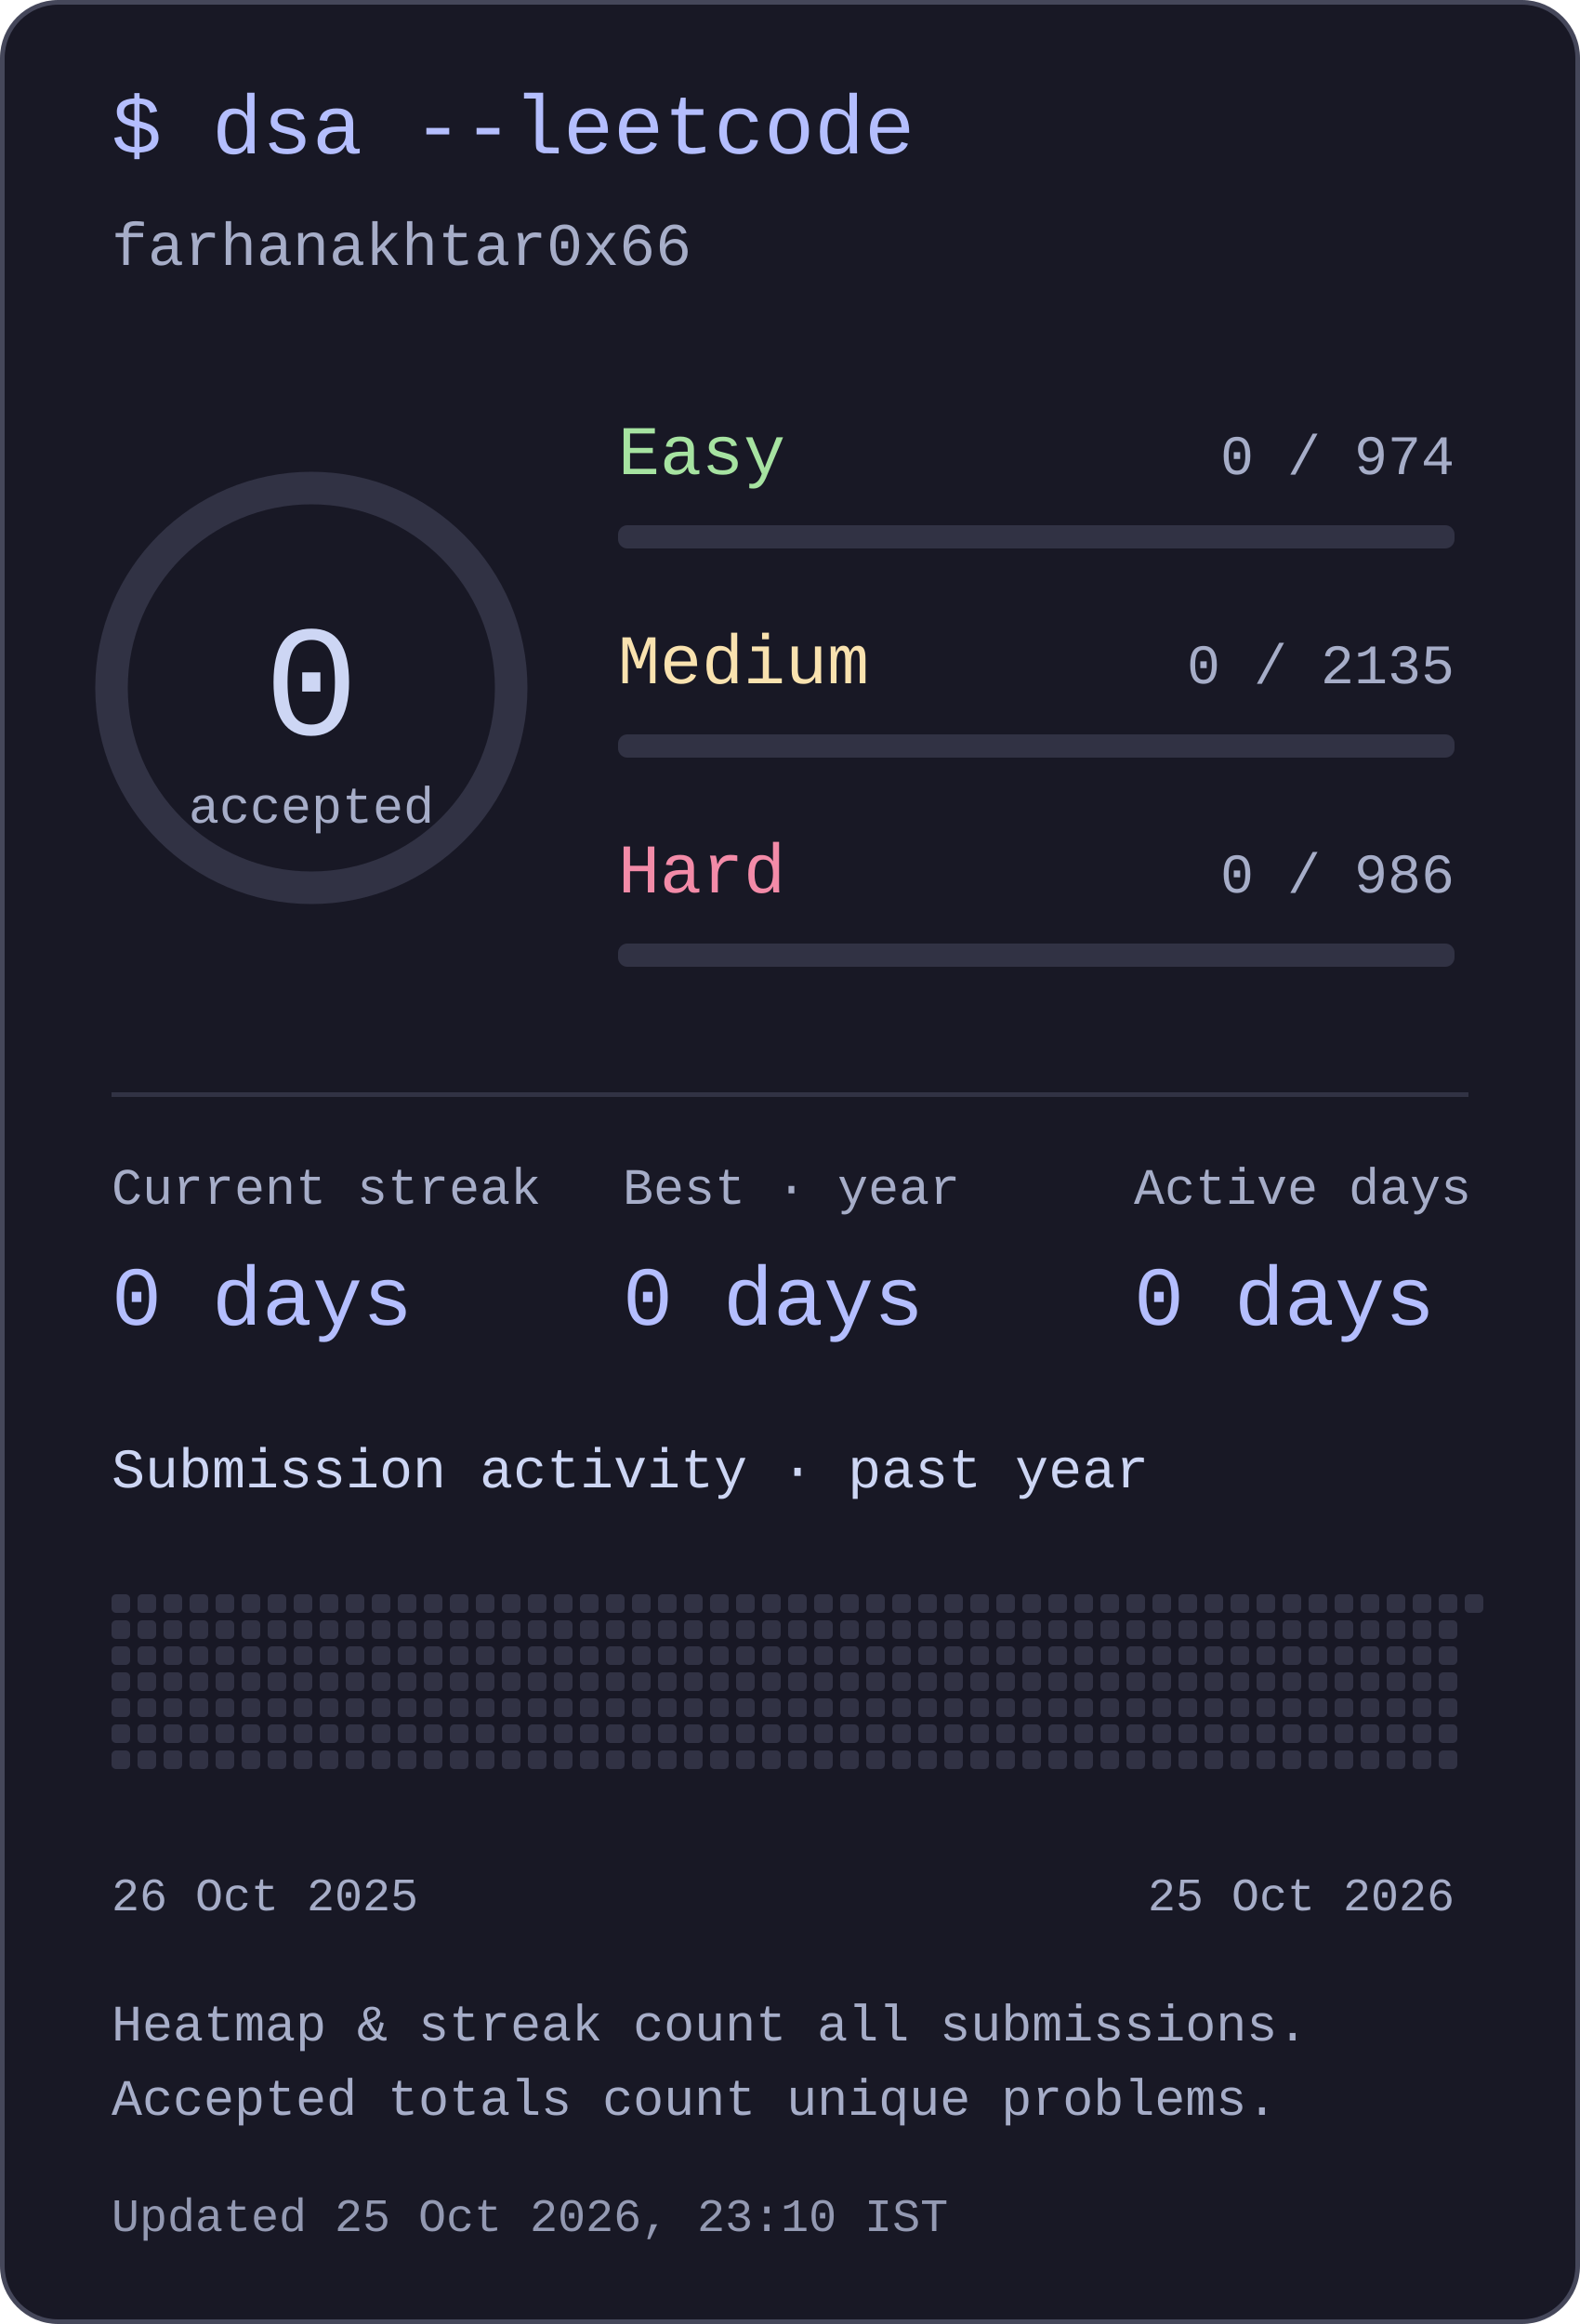
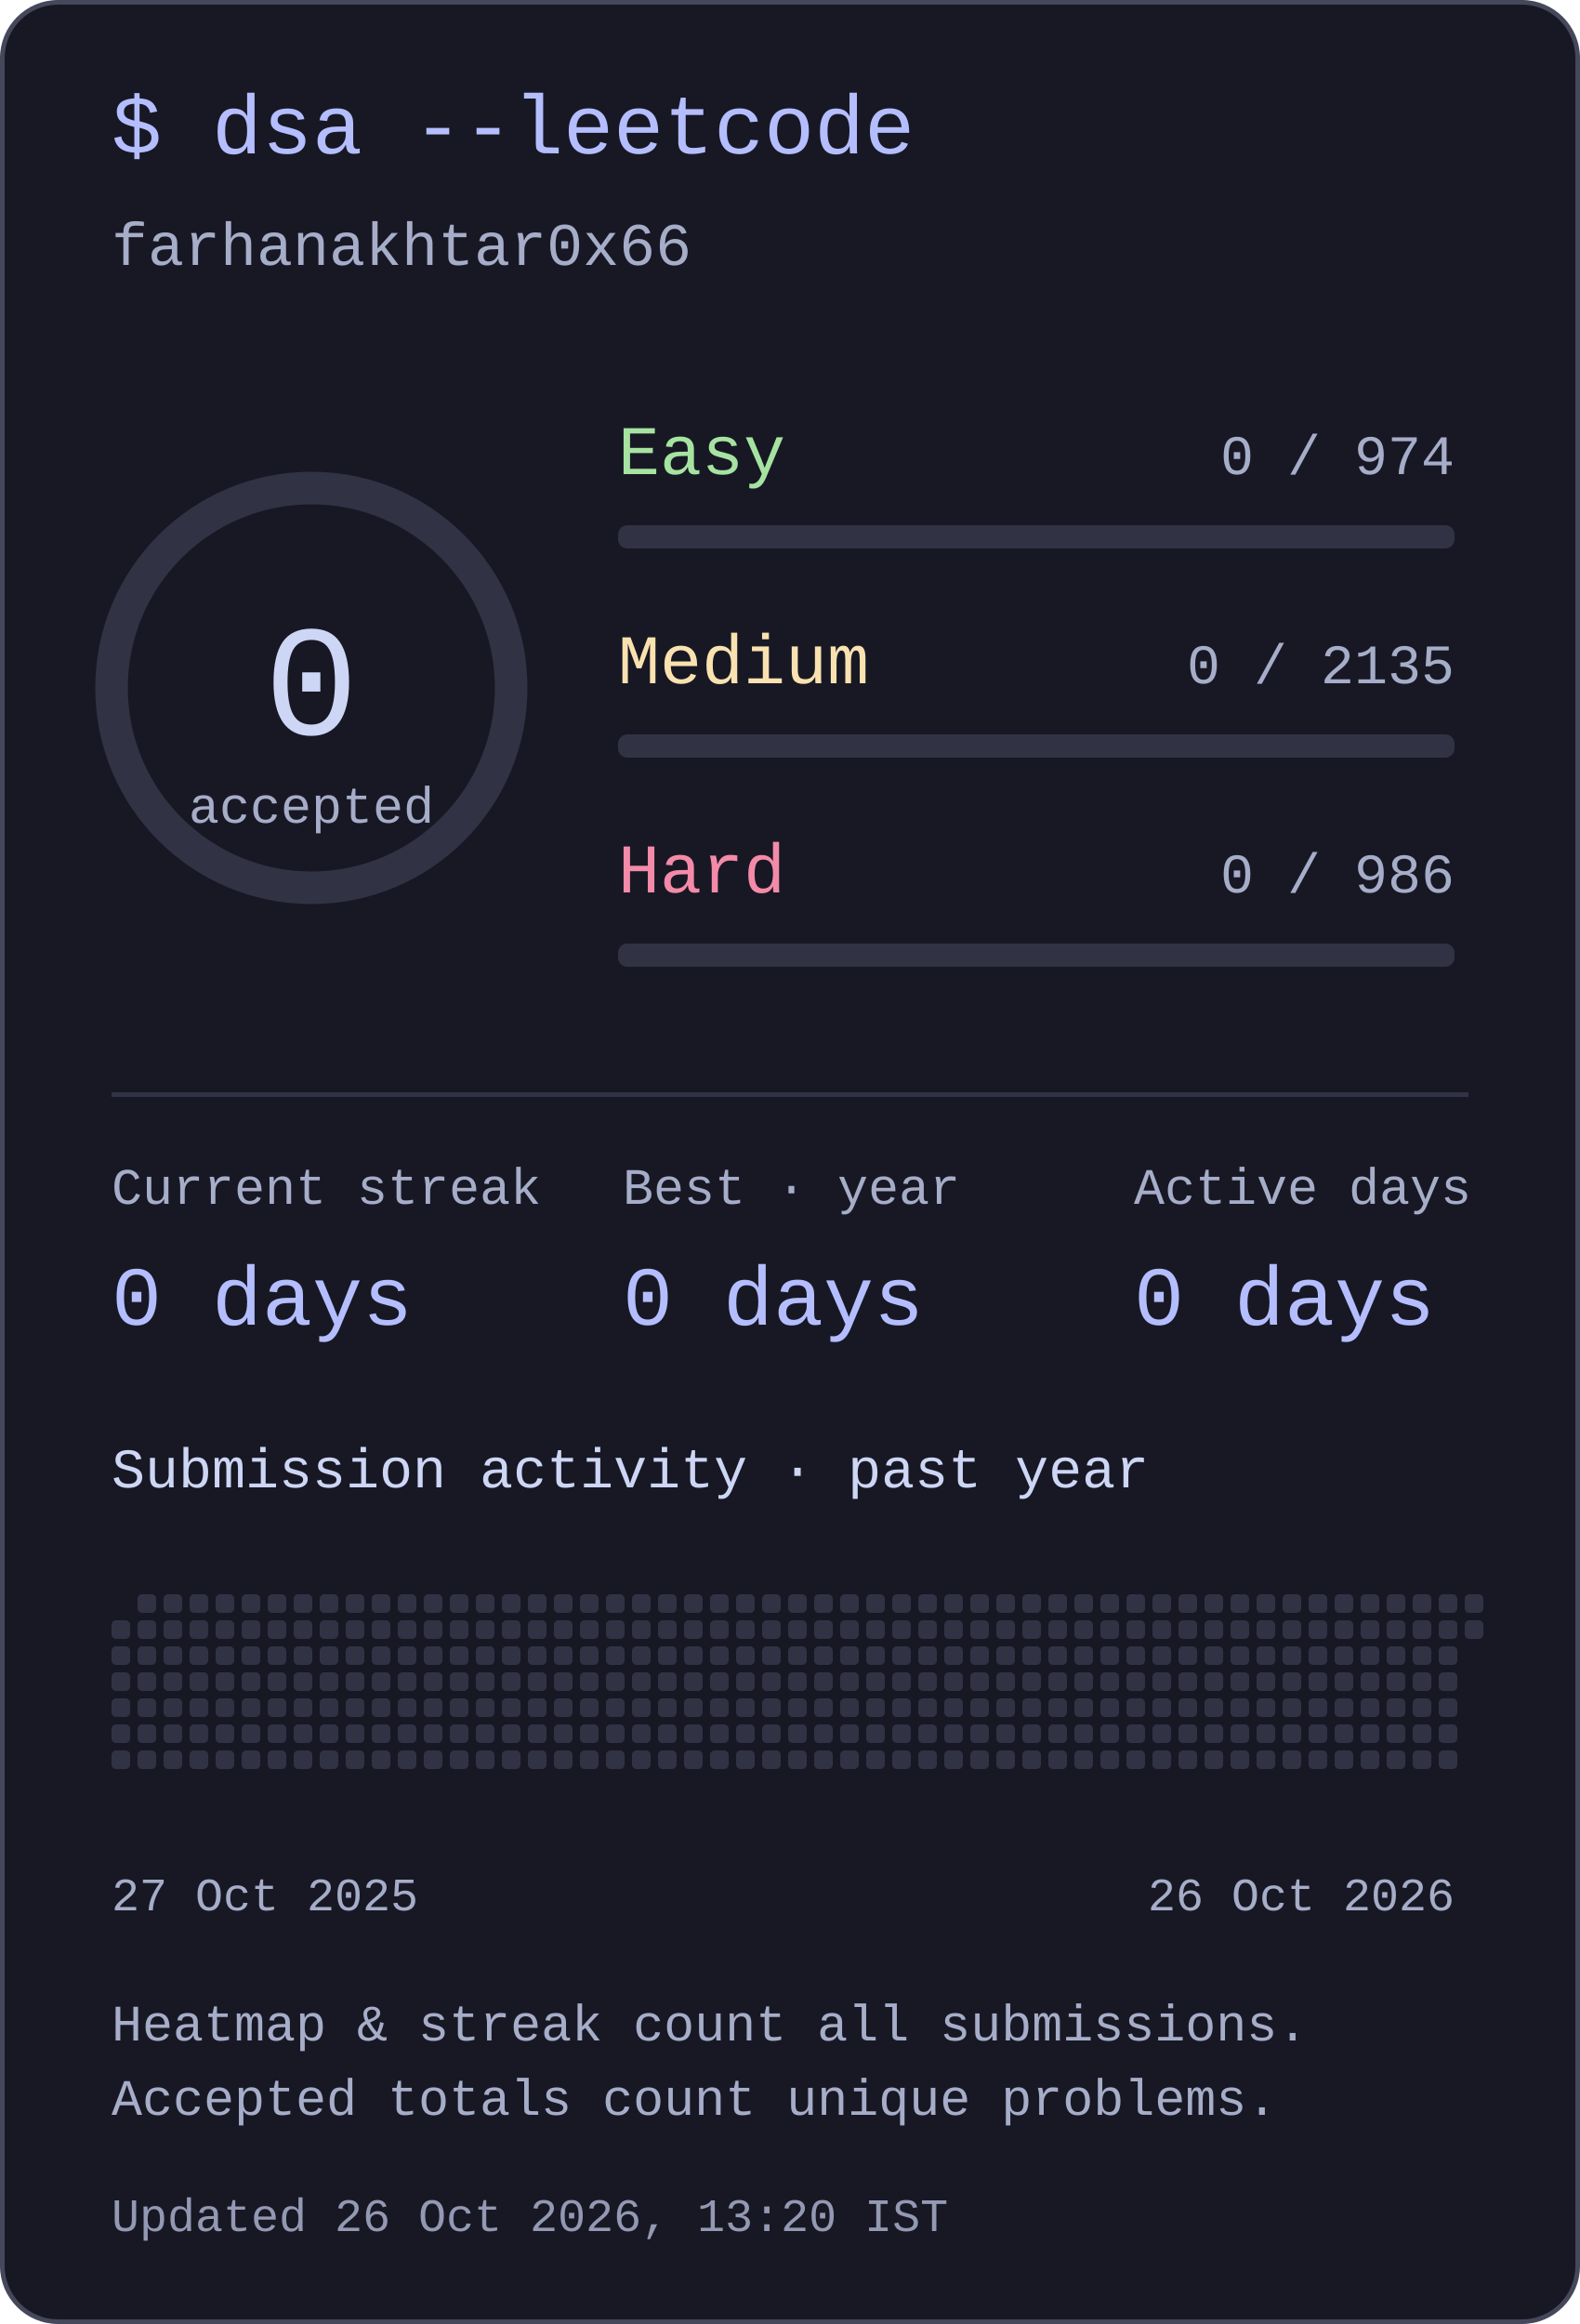
<svg xmlns="http://www.w3.org/2000/svg" width="340" height="500" viewBox="0 0 340 500" role="img" aria-labelledby="title desc">
  <style>text{font-family:ui-monospace,"SFMono-Regular",Consolas,"Liberation Mono",monospace;fill:#cdd6f4}</style>
  <rect x=".5" y=".5" width="339" height="499" rx="12" fill="#181825" stroke="#45475a" />
  <text x="24" y="33" font-size="18" text-anchor="start" style="fill:#b4befe">$ dsa --leetcode</text>
  <text x="24" y="57" font-size="13" text-anchor="start" style="fill:#a6adc8">farhanakhtar0x66</text>
  <circle cx="67" cy="148" r="43" fill="none" stroke="#313244" stroke-width="7" />
  <text x="67" y="158" font-size="34" text-anchor="middle" style="fill:#cdd6f4">0</text>
  <text x="67" y="177" font-size="11" text-anchor="middle" style="fill:#a6adc8">accepted</text>
  <text x="133" y="102" font-size="15" text-anchor="start" style="fill:#a6e3a1">Easy</text>
  <text x="313" y="102" font-size="12" text-anchor="end" style="fill:#a6adc8">0 / 974</text>
  <rect x="133" y="113" width="180" height="5" rx="2" fill="#313244" />
  <text x="133" y="147" font-size="15" text-anchor="start" style="fill:#f9e2af">Medium</text>
  <text x="313" y="147" font-size="12" text-anchor="end" style="fill:#a6adc8">0 / 2135</text>
  <rect x="133" y="158" width="180" height="5" rx="2" fill="#313244" />
  <text x="133" y="192" font-size="15" text-anchor="start" style="fill:#f38ba8">Hard</text>
  <text x="313" y="192" font-size="12" text-anchor="end" style="fill:#a6adc8">0 / 986</text>
  <rect x="133" y="203" width="180" height="5" rx="2" fill="#313244" />
  <rect x="24" y="235" width="292" height="1" rx="0" fill="#313244" />
  <text x="24" y="259" font-size="11" text-anchor="start" style="fill:#a6adc8">Current streak</text>
  <text x="24" y="285" font-size="18" text-anchor="start" style="fill:#b4befe">0 days</text>
  <text x="134" y="259" font-size="11" text-anchor="start" style="fill:#a6adc8">Best · year</text>
  <text x="134" y="285" font-size="18" text-anchor="start" style="fill:#b4befe">0 days</text>
  <text x="244" y="259" font-size="11" text-anchor="start" style="fill:#a6adc8">Active days</text>
  <text x="244" y="285" font-size="18" text-anchor="start" style="fill:#b4befe">0 days</text>
  <text x="24" y="320" font-size="12" text-anchor="start" style="fill:#cdd6f4">Submission activity · past year</text>
-   <rect x="24" y="343" width="4" height="4" rx="1" fill="#313244" />
  <rect x="24" y="348.6" width="4" height="4" rx="1" fill="#313244" />
  <rect x="24" y="354.2" width="4" height="4" rx="1" fill="#313244" />
  <rect x="24" y="359.8" width="4" height="4" rx="1" fill="#313244" />
  <rect x="24" y="365.4" width="4" height="4" rx="1" fill="#313244" />
  <rect x="24" y="371" width="4" height="4" rx="1" fill="#313244" />
  <rect x="24" y="376.6" width="4" height="4" rx="1" fill="#313244" />
  <rect x="29.6" y="343" width="4" height="4" rx="1" fill="#313244" />
  <rect x="29.6" y="348.6" width="4" height="4" rx="1" fill="#313244" />
  <rect x="29.6" y="354.2" width="4" height="4" rx="1" fill="#313244" />
  <rect x="29.6" y="359.8" width="4" height="4" rx="1" fill="#313244" />
  <rect x="29.6" y="365.4" width="4" height="4" rx="1" fill="#313244" />
  <rect x="29.6" y="371" width="4" height="4" rx="1" fill="#313244" />
  <rect x="29.6" y="376.6" width="4" height="4" rx="1" fill="#313244" />
  <rect x="35.2" y="343" width="4" height="4" rx="1" fill="#313244" />
  <rect x="35.2" y="348.6" width="4" height="4" rx="1" fill="#313244" />
  <rect x="35.2" y="354.2" width="4" height="4" rx="1" fill="#313244" />
  <rect x="35.2" y="359.8" width="4" height="4" rx="1" fill="#313244" />
  <rect x="35.2" y="365.4" width="4" height="4" rx="1" fill="#313244" />
  <rect x="35.2" y="371" width="4" height="4" rx="1" fill="#313244" />
  <rect x="35.2" y="376.6" width="4" height="4" rx="1" fill="#313244" />
  <rect x="40.8" y="343" width="4" height="4" rx="1" fill="#313244" />
  <rect x="40.8" y="348.6" width="4" height="4" rx="1" fill="#313244" />
  <rect x="40.8" y="354.2" width="4" height="4" rx="1" fill="#313244" />
  <rect x="40.8" y="359.8" width="4" height="4" rx="1" fill="#313244" />
  <rect x="40.8" y="365.4" width="4" height="4" rx="1" fill="#313244" />
  <rect x="40.8" y="371" width="4" height="4" rx="1" fill="#313244" />
  <rect x="40.8" y="376.6" width="4" height="4" rx="1" fill="#313244" />
  <rect x="46.4" y="343" width="4" height="4" rx="1" fill="#313244" />
  <rect x="46.4" y="348.6" width="4" height="4" rx="1" fill="#313244" />
  <rect x="46.4" y="354.2" width="4" height="4" rx="1" fill="#313244" />
  <rect x="46.4" y="359.8" width="4" height="4" rx="1" fill="#313244" />
  <rect x="46.4" y="365.4" width="4" height="4" rx="1" fill="#313244" />
  <rect x="46.4" y="371" width="4" height="4" rx="1" fill="#313244" />
  <rect x="46.4" y="376.6" width="4" height="4" rx="1" fill="#313244" />
  <rect x="52" y="343" width="4" height="4" rx="1" fill="#313244" />
  <rect x="52" y="348.6" width="4" height="4" rx="1" fill="#313244" />
  <rect x="52" y="354.2" width="4" height="4" rx="1" fill="#313244" />
  <rect x="52" y="359.8" width="4" height="4" rx="1" fill="#313244" />
  <rect x="52" y="365.4" width="4" height="4" rx="1" fill="#313244" />
  <rect x="52" y="371" width="4" height="4" rx="1" fill="#313244" />
  <rect x="52" y="376.6" width="4" height="4" rx="1" fill="#313244" />
  <rect x="57.6" y="343" width="4" height="4" rx="1" fill="#313244" />
  <rect x="57.6" y="348.6" width="4" height="4" rx="1" fill="#313244" />
  <rect x="57.6" y="354.2" width="4" height="4" rx="1" fill="#313244" />
  <rect x="57.6" y="359.8" width="4" height="4" rx="1" fill="#313244" />
  <rect x="57.6" y="365.4" width="4" height="4" rx="1" fill="#313244" />
  <rect x="57.6" y="371" width="4" height="4" rx="1" fill="#313244" />
  <rect x="57.6" y="376.6" width="4" height="4" rx="1" fill="#313244" />
  <rect x="63.2" y="343" width="4" height="4" rx="1" fill="#313244" />
  <rect x="63.2" y="348.6" width="4" height="4" rx="1" fill="#313244" />
  <rect x="63.2" y="354.2" width="4" height="4" rx="1" fill="#313244" />
  <rect x="63.2" y="359.8" width="4" height="4" rx="1" fill="#313244" />
  <rect x="63.2" y="365.4" width="4" height="4" rx="1" fill="#313244" />
  <rect x="63.2" y="371" width="4" height="4" rx="1" fill="#313244" />
  <rect x="63.2" y="376.6" width="4" height="4" rx="1" fill="#313244" />
  <rect x="68.8" y="343" width="4" height="4" rx="1" fill="#313244" />
  <rect x="68.8" y="348.6" width="4" height="4" rx="1" fill="#313244" />
  <rect x="68.8" y="354.2" width="4" height="4" rx="1" fill="#313244" />
  <rect x="68.8" y="359.8" width="4" height="4" rx="1" fill="#313244" />
  <rect x="68.8" y="365.4" width="4" height="4" rx="1" fill="#313244" />
  <rect x="68.8" y="371" width="4" height="4" rx="1" fill="#313244" />
  <rect x="68.8" y="376.6" width="4" height="4" rx="1" fill="#313244" />
  <rect x="74.4" y="343" width="4" height="4" rx="1" fill="#313244" />
  <rect x="74.4" y="348.6" width="4" height="4" rx="1" fill="#313244" />
  <rect x="74.4" y="354.2" width="4" height="4" rx="1" fill="#313244" />
  <rect x="74.4" y="359.8" width="4" height="4" rx="1" fill="#313244" />
  <rect x="74.4" y="365.4" width="4" height="4" rx="1" fill="#313244" />
  <rect x="74.4" y="371" width="4" height="4" rx="1" fill="#313244" />
  <rect x="74.4" y="376.6" width="4" height="4" rx="1" fill="#313244" />
  <rect x="80" y="343" width="4" height="4" rx="1" fill="#313244" />
  <rect x="80" y="348.6" width="4" height="4" rx="1" fill="#313244" />
  <rect x="80" y="354.2" width="4" height="4" rx="1" fill="#313244" />
  <rect x="80" y="359.8" width="4" height="4" rx="1" fill="#313244" />
  <rect x="80" y="365.4" width="4" height="4" rx="1" fill="#313244" />
  <rect x="80" y="371" width="4" height="4" rx="1" fill="#313244" />
  <rect x="80" y="376.6" width="4" height="4" rx="1" fill="#313244" />
  <rect x="85.6" y="343" width="4" height="4" rx="1" fill="#313244" />
  <rect x="85.6" y="348.6" width="4" height="4" rx="1" fill="#313244" />
  <rect x="85.6" y="354.2" width="4" height="4" rx="1" fill="#313244" />
  <rect x="85.6" y="359.8" width="4" height="4" rx="1" fill="#313244" />
  <rect x="85.6" y="365.4" width="4" height="4" rx="1" fill="#313244" />
  <rect x="85.6" y="371" width="4" height="4" rx="1" fill="#313244" />
  <rect x="85.6" y="376.6" width="4" height="4" rx="1" fill="#313244" />
  <rect x="91.2" y="343" width="4" height="4" rx="1" fill="#313244" />
  <rect x="91.2" y="348.6" width="4" height="4" rx="1" fill="#313244" />
  <rect x="91.2" y="354.2" width="4" height="4" rx="1" fill="#313244" />
  <rect x="91.2" y="359.8" width="4" height="4" rx="1" fill="#313244" />
  <rect x="91.2" y="365.4" width="4" height="4" rx="1" fill="#313244" />
  <rect x="91.2" y="371" width="4" height="4" rx="1" fill="#313244" />
  <rect x="91.2" y="376.6" width="4" height="4" rx="1" fill="#313244" />
  <rect x="96.8" y="343" width="4" height="4" rx="1" fill="#313244" />
  <rect x="96.8" y="348.6" width="4" height="4" rx="1" fill="#313244" />
  <rect x="96.8" y="354.2" width="4" height="4" rx="1" fill="#313244" />
  <rect x="96.8" y="359.8" width="4" height="4" rx="1" fill="#313244" />
  <rect x="96.8" y="365.4" width="4" height="4" rx="1" fill="#313244" />
  <rect x="96.8" y="371" width="4" height="4" rx="1" fill="#313244" />
  <rect x="96.8" y="376.6" width="4" height="4" rx="1" fill="#313244" />
  <rect x="102.4" y="343" width="4" height="4" rx="1" fill="#313244" />
  <rect x="102.4" y="348.6" width="4" height="4" rx="1" fill="#313244" />
  <rect x="102.4" y="354.2" width="4" height="4" rx="1" fill="#313244" />
  <rect x="102.4" y="359.8" width="4" height="4" rx="1" fill="#313244" />
  <rect x="102.4" y="365.4" width="4" height="4" rx="1" fill="#313244" />
  <rect x="102.4" y="371" width="4" height="4" rx="1" fill="#313244" />
  <rect x="102.4" y="376.6" width="4" height="4" rx="1" fill="#313244" />
  <rect x="108" y="343" width="4" height="4" rx="1" fill="#313244" />
  <rect x="108" y="348.6" width="4" height="4" rx="1" fill="#313244" />
  <rect x="108" y="354.2" width="4" height="4" rx="1" fill="#313244" />
  <rect x="108" y="359.8" width="4" height="4" rx="1" fill="#313244" />
  <rect x="108" y="365.4" width="4" height="4" rx="1" fill="#313244" />
  <rect x="108" y="371" width="4" height="4" rx="1" fill="#313244" />
  <rect x="108" y="376.6" width="4" height="4" rx="1" fill="#313244" />
  <rect x="113.6" y="343" width="4" height="4" rx="1" fill="#313244" />
  <rect x="113.6" y="348.6" width="4" height="4" rx="1" fill="#313244" />
  <rect x="113.6" y="354.2" width="4" height="4" rx="1" fill="#313244" />
  <rect x="113.6" y="359.8" width="4" height="4" rx="1" fill="#313244" />
  <rect x="113.6" y="365.4" width="4" height="4" rx="1" fill="#313244" />
  <rect x="113.6" y="371" width="4" height="4" rx="1" fill="#313244" />
  <rect x="113.6" y="376.6" width="4" height="4" rx="1" fill="#313244" />
  <rect x="119.2" y="343" width="4" height="4" rx="1" fill="#313244" />
  <rect x="119.2" y="348.6" width="4" height="4" rx="1" fill="#313244" />
  <rect x="119.2" y="354.2" width="4" height="4" rx="1" fill="#313244" />
  <rect x="119.2" y="359.8" width="4" height="4" rx="1" fill="#313244" />
  <rect x="119.2" y="365.4" width="4" height="4" rx="1" fill="#313244" />
  <rect x="119.2" y="371" width="4" height="4" rx="1" fill="#313244" />
  <rect x="119.2" y="376.6" width="4" height="4" rx="1" fill="#313244" />
  <rect x="124.8" y="343" width="4" height="4" rx="1" fill="#313244" />
  <rect x="124.8" y="348.6" width="4" height="4" rx="1" fill="#313244" />
  <rect x="124.8" y="354.2" width="4" height="4" rx="1" fill="#313244" />
  <rect x="124.8" y="359.8" width="4" height="4" rx="1" fill="#313244" />
  <rect x="124.8" y="365.4" width="4" height="4" rx="1" fill="#313244" />
  <rect x="124.8" y="371" width="4" height="4" rx="1" fill="#313244" />
  <rect x="124.8" y="376.6" width="4" height="4" rx="1" fill="#313244" />
  <rect x="130.4" y="343" width="4" height="4" rx="1" fill="#313244" />
  <rect x="130.4" y="348.6" width="4" height="4" rx="1" fill="#313244" />
  <rect x="130.4" y="354.2" width="4" height="4" rx="1" fill="#313244" />
  <rect x="130.4" y="359.8" width="4" height="4" rx="1" fill="#313244" />
  <rect x="130.4" y="365.4" width="4" height="4" rx="1" fill="#313244" />
  <rect x="130.4" y="371" width="4" height="4" rx="1" fill="#313244" />
  <rect x="130.4" y="376.6" width="4" height="4" rx="1" fill="#313244" />
  <rect x="136" y="343" width="4" height="4" rx="1" fill="#313244" />
  <rect x="136" y="348.6" width="4" height="4" rx="1" fill="#313244" />
  <rect x="136" y="354.2" width="4" height="4" rx="1" fill="#313244" />
  <rect x="136" y="359.8" width="4" height="4" rx="1" fill="#313244" />
  <rect x="136" y="365.4" width="4" height="4" rx="1" fill="#313244" />
  <rect x="136" y="371" width="4" height="4" rx="1" fill="#313244" />
  <rect x="136" y="376.6" width="4" height="4" rx="1" fill="#313244" />
  <rect x="141.6" y="343" width="4" height="4" rx="1" fill="#313244" />
  <rect x="141.6" y="348.6" width="4" height="4" rx="1" fill="#313244" />
  <rect x="141.6" y="354.2" width="4" height="4" rx="1" fill="#313244" />
  <rect x="141.6" y="359.8" width="4" height="4" rx="1" fill="#313244" />
  <rect x="141.6" y="365.4" width="4" height="4" rx="1" fill="#313244" />
  <rect x="141.6" y="371" width="4" height="4" rx="1" fill="#313244" />
  <rect x="141.6" y="376.6" width="4" height="4" rx="1" fill="#313244" />
  <rect x="147.2" y="343" width="4" height="4" rx="1" fill="#313244" />
  <rect x="147.2" y="348.6" width="4" height="4" rx="1" fill="#313244" />
  <rect x="147.2" y="354.2" width="4" height="4" rx="1" fill="#313244" />
  <rect x="147.2" y="359.8" width="4" height="4" rx="1" fill="#313244" />
  <rect x="147.2" y="365.4" width="4" height="4" rx="1" fill="#313244" />
  <rect x="147.2" y="371" width="4" height="4" rx="1" fill="#313244" />
  <rect x="147.2" y="376.6" width="4" height="4" rx="1" fill="#313244" />
  <rect x="152.8" y="343" width="4" height="4" rx="1" fill="#313244" />
  <rect x="152.8" y="348.6" width="4" height="4" rx="1" fill="#313244" />
  <rect x="152.8" y="354.2" width="4" height="4" rx="1" fill="#313244" />
  <rect x="152.8" y="359.8" width="4" height="4" rx="1" fill="#313244" />
  <rect x="152.8" y="365.4" width="4" height="4" rx="1" fill="#313244" />
  <rect x="152.8" y="371" width="4" height="4" rx="1" fill="#313244" />
  <rect x="152.8" y="376.6" width="4" height="4" rx="1" fill="#313244" />
  <rect x="158.4" y="343" width="4" height="4" rx="1" fill="#313244" />
  <rect x="158.4" y="348.6" width="4" height="4" rx="1" fill="#313244" />
  <rect x="158.4" y="354.2" width="4" height="4" rx="1" fill="#313244" />
  <rect x="158.4" y="359.8" width="4" height="4" rx="1" fill="#313244" />
  <rect x="158.4" y="365.4" width="4" height="4" rx="1" fill="#313244" />
  <rect x="158.4" y="371" width="4" height="4" rx="1" fill="#313244" />
  <rect x="158.4" y="376.6" width="4" height="4" rx="1" fill="#313244" />
  <rect x="164" y="343" width="4" height="4" rx="1" fill="#313244" />
  <rect x="164" y="348.6" width="4" height="4" rx="1" fill="#313244" />
  <rect x="164" y="354.2" width="4" height="4" rx="1" fill="#313244" />
  <rect x="164" y="359.8" width="4" height="4" rx="1" fill="#313244" />
  <rect x="164" y="365.4" width="4" height="4" rx="1" fill="#313244" />
  <rect x="164" y="371" width="4" height="4" rx="1" fill="#313244" />
  <rect x="164" y="376.6" width="4" height="4" rx="1" fill="#313244" />
  <rect x="169.6" y="343" width="4" height="4" rx="1" fill="#313244" />
  <rect x="169.6" y="348.6" width="4" height="4" rx="1" fill="#313244" />
  <rect x="169.6" y="354.2" width="4" height="4" rx="1" fill="#313244" />
  <rect x="169.6" y="359.8" width="4" height="4" rx="1" fill="#313244" />
  <rect x="169.6" y="365.4" width="4" height="4" rx="1" fill="#313244" />
  <rect x="169.6" y="371" width="4" height="4" rx="1" fill="#313244" />
  <rect x="169.6" y="376.6" width="4" height="4" rx="1" fill="#313244" />
  <rect x="175.2" y="343" width="4" height="4" rx="1" fill="#313244" />
  <rect x="175.2" y="348.6" width="4" height="4" rx="1" fill="#313244" />
  <rect x="175.2" y="354.2" width="4" height="4" rx="1" fill="#313244" />
  <rect x="175.2" y="359.8" width="4" height="4" rx="1" fill="#313244" />
  <rect x="175.2" y="365.4" width="4" height="4" rx="1" fill="#313244" />
  <rect x="175.2" y="371" width="4" height="4" rx="1" fill="#313244" />
  <rect x="175.2" y="376.6" width="4" height="4" rx="1" fill="#313244" />
  <rect x="180.8" y="343" width="4" height="4" rx="1" fill="#313244" />
  <rect x="180.8" y="348.6" width="4" height="4" rx="1" fill="#313244" />
  <rect x="180.8" y="354.2" width="4" height="4" rx="1" fill="#313244" />
  <rect x="180.8" y="359.8" width="4" height="4" rx="1" fill="#313244" />
  <rect x="180.8" y="365.4" width="4" height="4" rx="1" fill="#313244" />
  <rect x="180.8" y="371" width="4" height="4" rx="1" fill="#313244" />
  <rect x="180.8" y="376.6" width="4" height="4" rx="1" fill="#313244" />
  <rect x="186.4" y="343" width="4" height="4" rx="1" fill="#313244" />
  <rect x="186.4" y="348.6" width="4" height="4" rx="1" fill="#313244" />
  <rect x="186.4" y="354.2" width="4" height="4" rx="1" fill="#313244" />
  <rect x="186.4" y="359.8" width="4" height="4" rx="1" fill="#313244" />
  <rect x="186.4" y="365.4" width="4" height="4" rx="1" fill="#313244" />
  <rect x="186.4" y="371" width="4" height="4" rx="1" fill="#313244" />
  <rect x="186.4" y="376.6" width="4" height="4" rx="1" fill="#313244" />
  <rect x="192" y="343" width="4" height="4" rx="1" fill="#313244" />
  <rect x="192" y="348.6" width="4" height="4" rx="1" fill="#313244" />
  <rect x="192" y="354.2" width="4" height="4" rx="1" fill="#313244" />
  <rect x="192" y="359.8" width="4" height="4" rx="1" fill="#313244" />
  <rect x="192" y="365.4" width="4" height="4" rx="1" fill="#313244" />
  <rect x="192" y="371" width="4" height="4" rx="1" fill="#313244" />
  <rect x="192" y="376.6" width="4" height="4" rx="1" fill="#313244" />
  <rect x="197.6" y="343" width="4" height="4" rx="1" fill="#313244" />
  <rect x="197.6" y="348.6" width="4" height="4" rx="1" fill="#313244" />
  <rect x="197.6" y="354.2" width="4" height="4" rx="1" fill="#313244" />
  <rect x="197.6" y="359.8" width="4" height="4" rx="1" fill="#313244" />
  <rect x="197.6" y="365.4" width="4" height="4" rx="1" fill="#313244" />
  <rect x="197.6" y="371" width="4" height="4" rx="1" fill="#313244" />
  <rect x="197.6" y="376.6" width="4" height="4" rx="1" fill="#313244" />
  <rect x="203.2" y="343" width="4" height="4" rx="1" fill="#313244" />
  <rect x="203.2" y="348.6" width="4" height="4" rx="1" fill="#313244" />
  <rect x="203.2" y="354.2" width="4" height="4" rx="1" fill="#313244" />
  <rect x="203.2" y="359.8" width="4" height="4" rx="1" fill="#313244" />
  <rect x="203.2" y="365.4" width="4" height="4" rx="1" fill="#313244" />
  <rect x="203.2" y="371" width="4" height="4" rx="1" fill="#313244" />
  <rect x="203.2" y="376.6" width="4" height="4" rx="1" fill="#313244" />
  <rect x="208.8" y="343" width="4" height="4" rx="1" fill="#313244" />
  <rect x="208.8" y="348.6" width="4" height="4" rx="1" fill="#313244" />
  <rect x="208.8" y="354.2" width="4" height="4" rx="1" fill="#313244" />
  <rect x="208.8" y="359.8" width="4" height="4" rx="1" fill="#313244" />
  <rect x="208.8" y="365.4" width="4" height="4" rx="1" fill="#313244" />
  <rect x="208.8" y="371" width="4" height="4" rx="1" fill="#313244" />
  <rect x="208.8" y="376.6" width="4" height="4" rx="1" fill="#313244" />
  <rect x="214.4" y="343" width="4" height="4" rx="1" fill="#313244" />
  <rect x="214.4" y="348.6" width="4" height="4" rx="1" fill="#313244" />
  <rect x="214.4" y="354.2" width="4" height="4" rx="1" fill="#313244" />
  <rect x="214.4" y="359.8" width="4" height="4" rx="1" fill="#313244" />
  <rect x="214.4" y="365.4" width="4" height="4" rx="1" fill="#313244" />
  <rect x="214.4" y="371" width="4" height="4" rx="1" fill="#313244" />
  <rect x="214.4" y="376.6" width="4" height="4" rx="1" fill="#313244" />
  <rect x="220" y="343" width="4" height="4" rx="1" fill="#313244" />
  <rect x="220" y="348.6" width="4" height="4" rx="1" fill="#313244" />
  <rect x="220" y="354.2" width="4" height="4" rx="1" fill="#313244" />
  <rect x="220" y="359.8" width="4" height="4" rx="1" fill="#313244" />
  <rect x="220" y="365.4" width="4" height="4" rx="1" fill="#313244" />
  <rect x="220" y="371" width="4" height="4" rx="1" fill="#313244" />
  <rect x="220" y="376.6" width="4" height="4" rx="1" fill="#313244" />
  <rect x="225.6" y="343" width="4" height="4" rx="1" fill="#313244" />
  <rect x="225.6" y="348.6" width="4" height="4" rx="1" fill="#313244" />
  <rect x="225.6" y="354.2" width="4" height="4" rx="1" fill="#313244" />
  <rect x="225.6" y="359.8" width="4" height="4" rx="1" fill="#313244" />
  <rect x="225.6" y="365.4" width="4" height="4" rx="1" fill="#313244" />
  <rect x="225.6" y="371" width="4" height="4" rx="1" fill="#313244" />
  <rect x="225.6" y="376.6" width="4" height="4" rx="1" fill="#313244" />
  <rect x="231.2" y="343" width="4" height="4" rx="1" fill="#313244" />
  <rect x="231.2" y="348.6" width="4" height="4" rx="1" fill="#313244" />
  <rect x="231.2" y="354.2" width="4" height="4" rx="1" fill="#313244" />
  <rect x="231.2" y="359.8" width="4" height="4" rx="1" fill="#313244" />
  <rect x="231.2" y="365.4" width="4" height="4" rx="1" fill="#313244" />
  <rect x="231.2" y="371" width="4" height="4" rx="1" fill="#313244" />
  <rect x="231.2" y="376.6" width="4" height="4" rx="1" fill="#313244" />
  <rect x="236.8" y="343" width="4" height="4" rx="1" fill="#313244" />
  <rect x="236.8" y="348.6" width="4" height="4" rx="1" fill="#313244" />
  <rect x="236.8" y="354.2" width="4" height="4" rx="1" fill="#313244" />
  <rect x="236.8" y="359.8" width="4" height="4" rx="1" fill="#313244" />
  <rect x="236.8" y="365.4" width="4" height="4" rx="1" fill="#313244" />
  <rect x="236.8" y="371" width="4" height="4" rx="1" fill="#313244" />
  <rect x="236.8" y="376.6" width="4" height="4" rx="1" fill="#313244" />
  <rect x="242.4" y="343" width="4" height="4" rx="1" fill="#313244" />
  <rect x="242.4" y="348.6" width="4" height="4" rx="1" fill="#313244" />
  <rect x="242.4" y="354.2" width="4" height="4" rx="1" fill="#313244" />
  <rect x="242.4" y="359.8" width="4" height="4" rx="1" fill="#313244" />
  <rect x="242.4" y="365.4" width="4" height="4" rx="1" fill="#313244" />
  <rect x="242.4" y="371" width="4" height="4" rx="1" fill="#313244" />
  <rect x="242.4" y="376.6" width="4" height="4" rx="1" fill="#313244" />
  <rect x="248" y="343" width="4" height="4" rx="1" fill="#313244" />
  <rect x="248" y="348.6" width="4" height="4" rx="1" fill="#313244" />
  <rect x="248" y="354.2" width="4" height="4" rx="1" fill="#313244" />
  <rect x="248" y="359.8" width="4" height="4" rx="1" fill="#313244" />
  <rect x="248" y="365.4" width="4" height="4" rx="1" fill="#313244" />
  <rect x="248" y="371" width="4" height="4" rx="1" fill="#313244" />
  <rect x="248" y="376.6" width="4" height="4" rx="1" fill="#313244" />
  <rect x="253.6" y="343" width="4" height="4" rx="1" fill="#313244" />
  <rect x="253.6" y="348.6" width="4" height="4" rx="1" fill="#313244" />
  <rect x="253.6" y="354.2" width="4" height="4" rx="1" fill="#313244" />
  <rect x="253.6" y="359.8" width="4" height="4" rx="1" fill="#313244" />
  <rect x="253.6" y="365.4" width="4" height="4" rx="1" fill="#313244" />
  <rect x="253.6" y="371" width="4" height="4" rx="1" fill="#313244" />
  <rect x="253.6" y="376.6" width="4" height="4" rx="1" fill="#313244" />
  <rect x="259.2" y="343" width="4" height="4" rx="1" fill="#313244" />
  <rect x="259.2" y="348.6" width="4" height="4" rx="1" fill="#313244" />
  <rect x="259.2" y="354.2" width="4" height="4" rx="1" fill="#313244" />
  <rect x="259.2" y="359.8" width="4" height="4" rx="1" fill="#313244" />
  <rect x="259.2" y="365.4" width="4" height="4" rx="1" fill="#313244" />
  <rect x="259.2" y="371" width="4" height="4" rx="1" fill="#313244" />
  <rect x="259.2" y="376.6" width="4" height="4" rx="1" fill="#313244" />
  <rect x="264.8" y="343" width="4" height="4" rx="1" fill="#313244" />
  <rect x="264.8" y="348.6" width="4" height="4" rx="1" fill="#313244" />
  <rect x="264.8" y="354.2" width="4" height="4" rx="1" fill="#313244" />
  <rect x="264.8" y="359.8" width="4" height="4" rx="1" fill="#313244" />
  <rect x="264.8" y="365.4" width="4" height="4" rx="1" fill="#313244" />
  <rect x="264.8" y="371" width="4" height="4" rx="1" fill="#313244" />
  <rect x="264.8" y="376.6" width="4" height="4" rx="1" fill="#313244" />
  <rect x="270.4" y="343" width="4" height="4" rx="1" fill="#313244" />
  <rect x="270.4" y="348.6" width="4" height="4" rx="1" fill="#313244" />
  <rect x="270.4" y="354.2" width="4" height="4" rx="1" fill="#313244" />
  <rect x="270.4" y="359.8" width="4" height="4" rx="1" fill="#313244" />
  <rect x="270.4" y="365.4" width="4" height="4" rx="1" fill="#313244" />
  <rect x="270.4" y="371" width="4" height="4" rx="1" fill="#313244" />
  <rect x="270.4" y="376.6" width="4" height="4" rx="1" fill="#313244" />
  <rect x="276" y="343" width="4" height="4" rx="1" fill="#313244" />
  <rect x="276" y="348.6" width="4" height="4" rx="1" fill="#313244" />
  <rect x="276" y="354.2" width="4" height="4" rx="1" fill="#313244" />
  <rect x="276" y="359.8" width="4" height="4" rx="1" fill="#313244" />
  <rect x="276" y="365.4" width="4" height="4" rx="1" fill="#313244" />
  <rect x="276" y="371" width="4" height="4" rx="1" fill="#313244" />
  <rect x="276" y="376.6" width="4" height="4" rx="1" fill="#313244" />
  <rect x="281.6" y="343" width="4" height="4" rx="1" fill="#313244" />
  <rect x="281.6" y="348.6" width="4" height="4" rx="1" fill="#313244" />
  <rect x="281.6" y="354.2" width="4" height="4" rx="1" fill="#313244" />
  <rect x="281.6" y="359.8" width="4" height="4" rx="1" fill="#313244" />
  <rect x="281.6" y="365.4" width="4" height="4" rx="1" fill="#313244" />
  <rect x="281.6" y="371" width="4" height="4" rx="1" fill="#313244" />
  <rect x="281.6" y="376.6" width="4" height="4" rx="1" fill="#313244" />
  <rect x="287.2" y="343" width="4" height="4" rx="1" fill="#313244" />
  <rect x="287.2" y="348.6" width="4" height="4" rx="1" fill="#313244" />
  <rect x="287.2" y="354.2" width="4" height="4" rx="1" fill="#313244" />
  <rect x="287.2" y="359.8" width="4" height="4" rx="1" fill="#313244" />
  <rect x="287.2" y="365.4" width="4" height="4" rx="1" fill="#313244" />
  <rect x="287.2" y="371" width="4" height="4" rx="1" fill="#313244" />
  <rect x="287.2" y="376.6" width="4" height="4" rx="1" fill="#313244" />
  <rect x="292.8" y="343" width="4" height="4" rx="1" fill="#313244" />
  <rect x="292.8" y="348.6" width="4" height="4" rx="1" fill="#313244" />
  <rect x="292.8" y="354.2" width="4" height="4" rx="1" fill="#313244" />
  <rect x="292.8" y="359.8" width="4" height="4" rx="1" fill="#313244" />
  <rect x="292.8" y="365.4" width="4" height="4" rx="1" fill="#313244" />
  <rect x="292.8" y="371" width="4" height="4" rx="1" fill="#313244" />
  <rect x="292.8" y="376.6" width="4" height="4" rx="1" fill="#313244" />
  <rect x="298.4" y="343" width="4" height="4" rx="1" fill="#313244" />
  <rect x="298.4" y="348.6" width="4" height="4" rx="1" fill="#313244" />
  <rect x="298.4" y="354.2" width="4" height="4" rx="1" fill="#313244" />
  <rect x="298.4" y="359.8" width="4" height="4" rx="1" fill="#313244" />
  <rect x="298.4" y="365.4" width="4" height="4" rx="1" fill="#313244" />
  <rect x="298.4" y="371" width="4" height="4" rx="1" fill="#313244" />
  <rect x="298.4" y="376.6" width="4" height="4" rx="1" fill="#313244" />
  <rect x="304" y="343" width="4" height="4" rx="1" fill="#313244" />
  <rect x="304" y="348.6" width="4" height="4" rx="1" fill="#313244" />
  <rect x="304" y="354.2" width="4" height="4" rx="1" fill="#313244" />
  <rect x="304" y="359.8" width="4" height="4" rx="1" fill="#313244" />
  <rect x="304" y="365.4" width="4" height="4" rx="1" fill="#313244" />
  <rect x="304" y="371" width="4" height="4" rx="1" fill="#313244" />
  <rect x="304" y="376.6" width="4" height="4" rx="1" fill="#313244" />
  <rect x="309.6" y="343" width="4" height="4" rx="1" fill="#313244" />
  <rect x="309.6" y="348.6" width="4" height="4" rx="1" fill="#313244" />
  <rect x="309.6" y="354.2" width="4" height="4" rx="1" fill="#313244" />
  <rect x="309.6" y="359.8" width="4" height="4" rx="1" fill="#313244" />
  <rect x="309.6" y="365.4" width="4" height="4" rx="1" fill="#313244" />
  <rect x="309.6" y="371" width="4" height="4" rx="1" fill="#313244" />
  <rect x="309.6" y="376.6" width="4" height="4" rx="1" fill="#313244" />
  <rect x="315.2" y="343" width="4" height="4" rx="1" fill="#313244" />
-   <text x="24" y="411" font-size="10" text-anchor="start" style="fill:#a6adc8">26 Oct 2025</text>
-   <text x="313" y="411" font-size="10" text-anchor="end" style="fill:#a6adc8">25 Oct 2026</text>
+   <rect x="315.2" y="348.6" width="4" height="4" rx="1" fill="#313244" />
+   <text x="24" y="411" font-size="10" text-anchor="start" style="fill:#a6adc8">27 Oct 2025</text>
+   <text x="313" y="411" font-size="10" text-anchor="end" style="fill:#a6adc8">26 Oct 2026</text>
  <text x="24" y="439" font-size="11" text-anchor="start" style="fill:#a6adc8">Heatmap &amp; streak count all submissions.</text>
  <text x="24" y="455" font-size="11" text-anchor="start" style="fill:#a6adc8">Accepted totals count unique problems.</text>
-   <text x="24" y="480" font-size="10" text-anchor="start" style="fill:#9399b2">Updated 25 Oct 2026, 23:10 IST</text>
+   <text x="24" y="480" font-size="10" text-anchor="start" style="fill:#9399b2">Updated 26 Oct 2026, 13:20 IST</text>
</svg>
